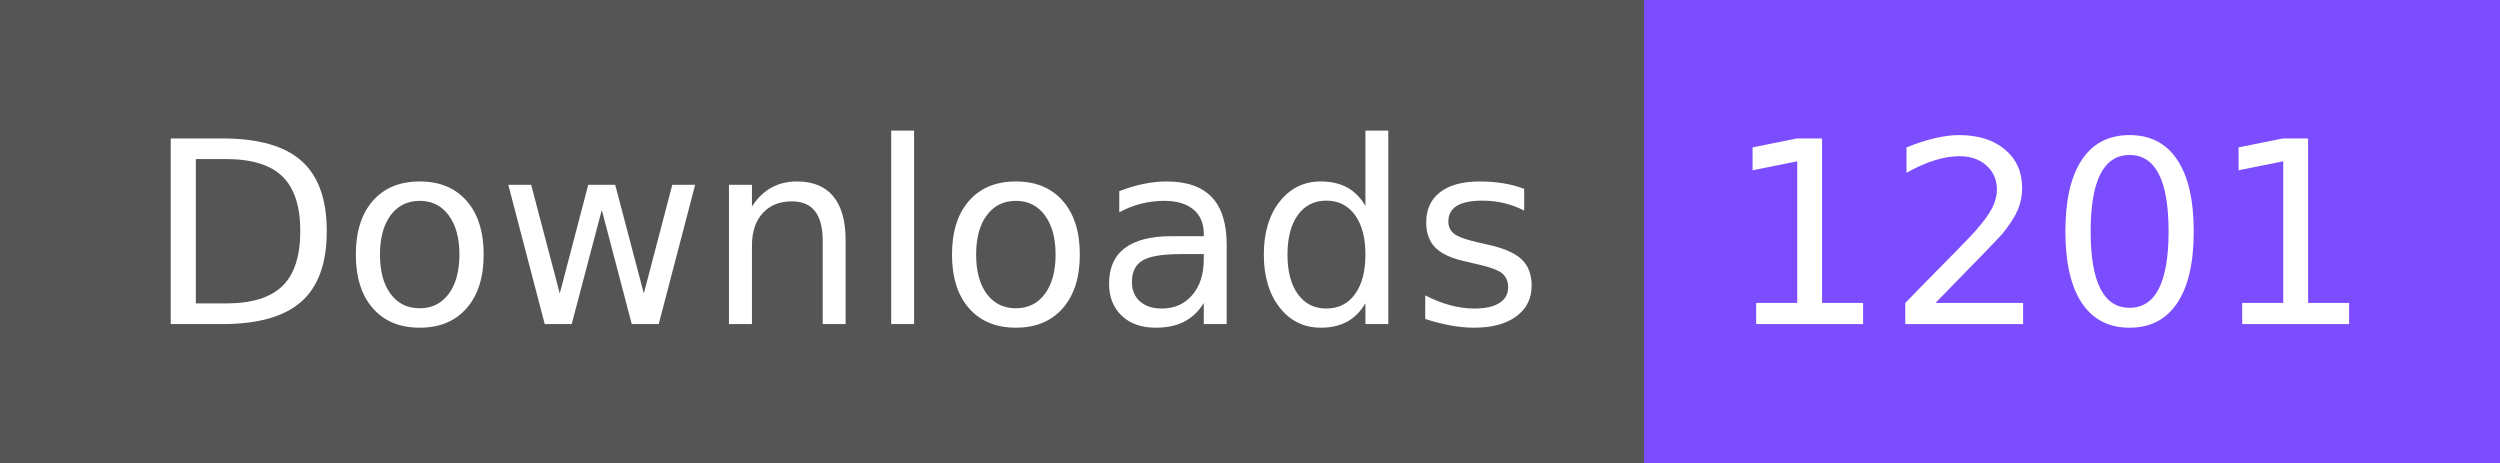
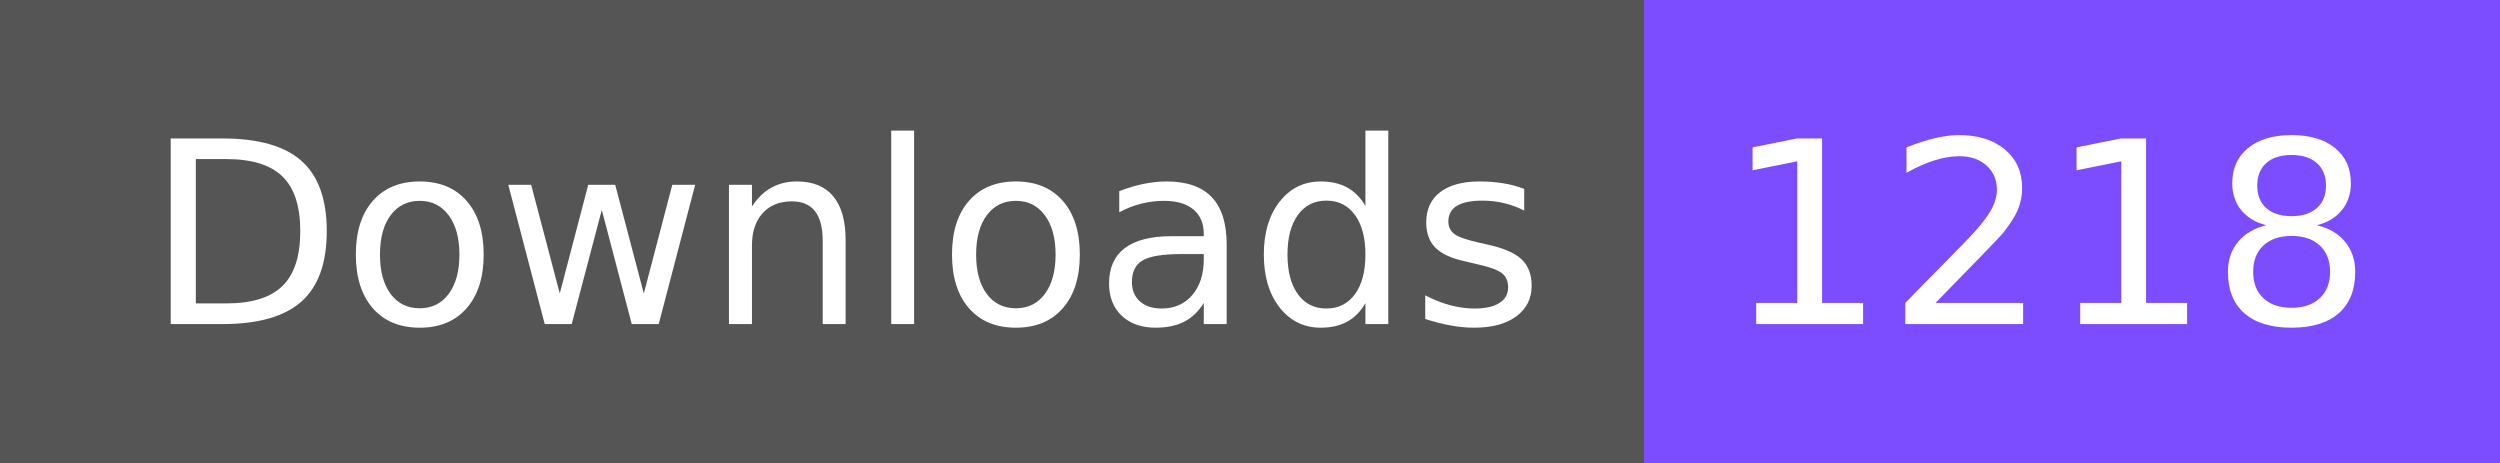
- <svg xmlns="http://www.w3.org/2000/svg" width="108" height="20" role="img" aria-label="Downloads: 1201">
+ <svg xmlns="http://www.w3.org/2000/svg" width="108" height="20" role="img" aria-label="Downloads: 1218">
  <g shape-rendering="crispEdges">
    <rect width="71" height="20" fill="#555" />
    <rect x="71" width="37" height="20" fill="#7c4dff" />
  </g>
  <g fill="#fff" text-anchor="middle" font-family="Verdana,Geneva,DejaVu Sans,sans-serif" text-rendering="geometricPrecision" font-size="110">
    <text x="365" y="140" textLength="610" transform="scale(.1)">Downloads</text>
-     <text x="885" y="140" textLength="270" transform="scale(.1)">1201</text>
+     <text x="885" y="140" textLength="270" transform="scale(.1)">1218</text>
  </g>
</svg>
